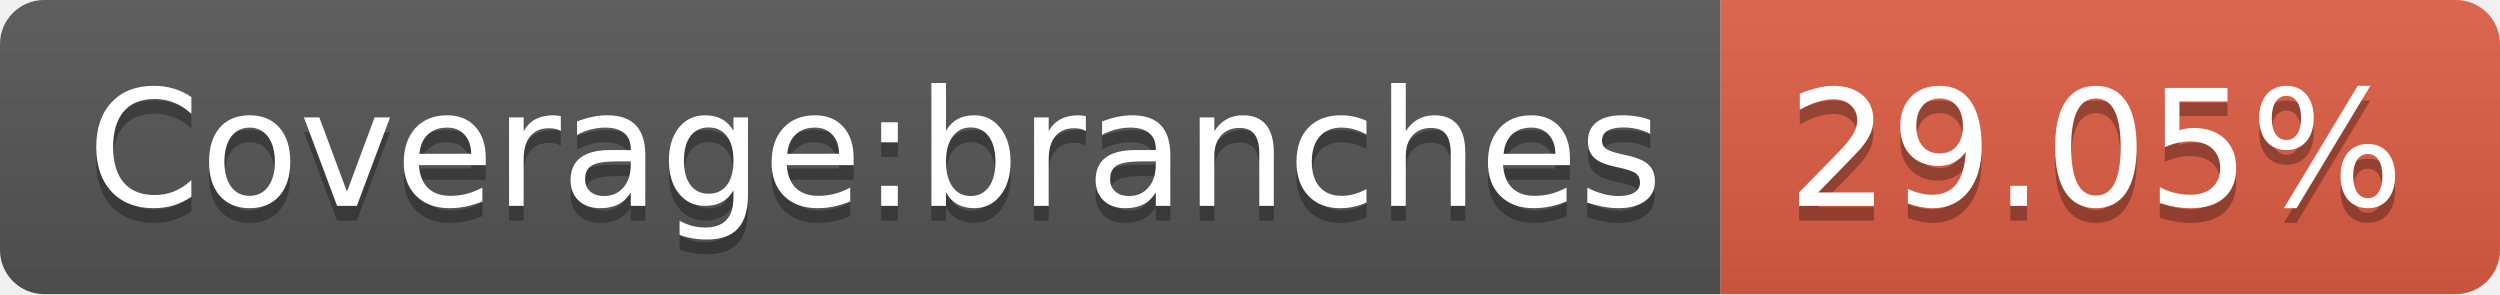
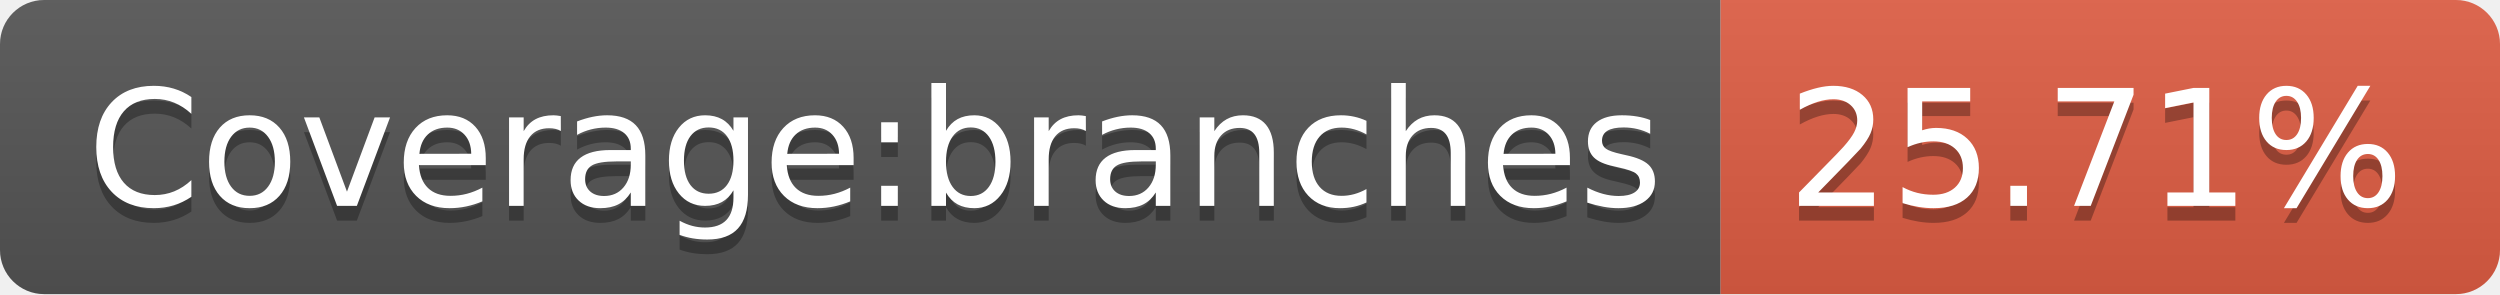
- <svg xmlns="http://www.w3.org/2000/svg" width="170" height="20" role="img" aria-label="Coverage:branches: 29.05%">
+ <svg xmlns="http://www.w3.org/2000/svg" width="170" height="20" role="img" aria-label="Coverage:branches: 25.71%">
  <linearGradient id="s" x2="0" y2="100%">
    <stop offset="0" stop-color="#bbb" stop-opacity=".1" />
    <stop offset="1" stop-opacity=".1" />
  </linearGradient>
  <clipPath id="r">
    <rect width="170" height="20" rx="3" fill="#fff" />
  </clipPath>
  <g clip-path="url(#r)">
    <rect width="117" height="20" fill="#555" />
    <rect x="117" width="53" height="20" fill="#e05d44" />
    <rect width="170" height="20" fill="url(#s)" />
  </g>
  <g fill="#fff" text-anchor="middle" font-family="Verdana,Geneva,DejaVu Sans,sans-serif" text-rendering="geometricPrecision" font-size="110">
    <text aria-hidden="true" x="595" y="150" fill="#010101" fill-opacity=".3" transform="scale(.1)" textLength="1070">Coverage:branches</text>
    <text x="595" y="140" transform="scale(.1)" fill="#fff" textLength="1070">Coverage:branches</text>
-     <text aria-hidden="true" x="1425" y="150" fill="#010101" fill-opacity=".3" transform="scale(.1)" textLength="430">29.05%</text>
-     <text x="1425" y="140" transform="scale(.1)" fill="#fff" textLength="430">29.05%</text>
+     <text aria-hidden="true" x="1425" y="150" fill="#010101" fill-opacity=".3" transform="scale(.1)" textLength="430">25.71%</text>
+     <text x="1425" y="140" transform="scale(.1)" fill="#fff" textLength="430">25.71%</text>
  </g>
</svg>
